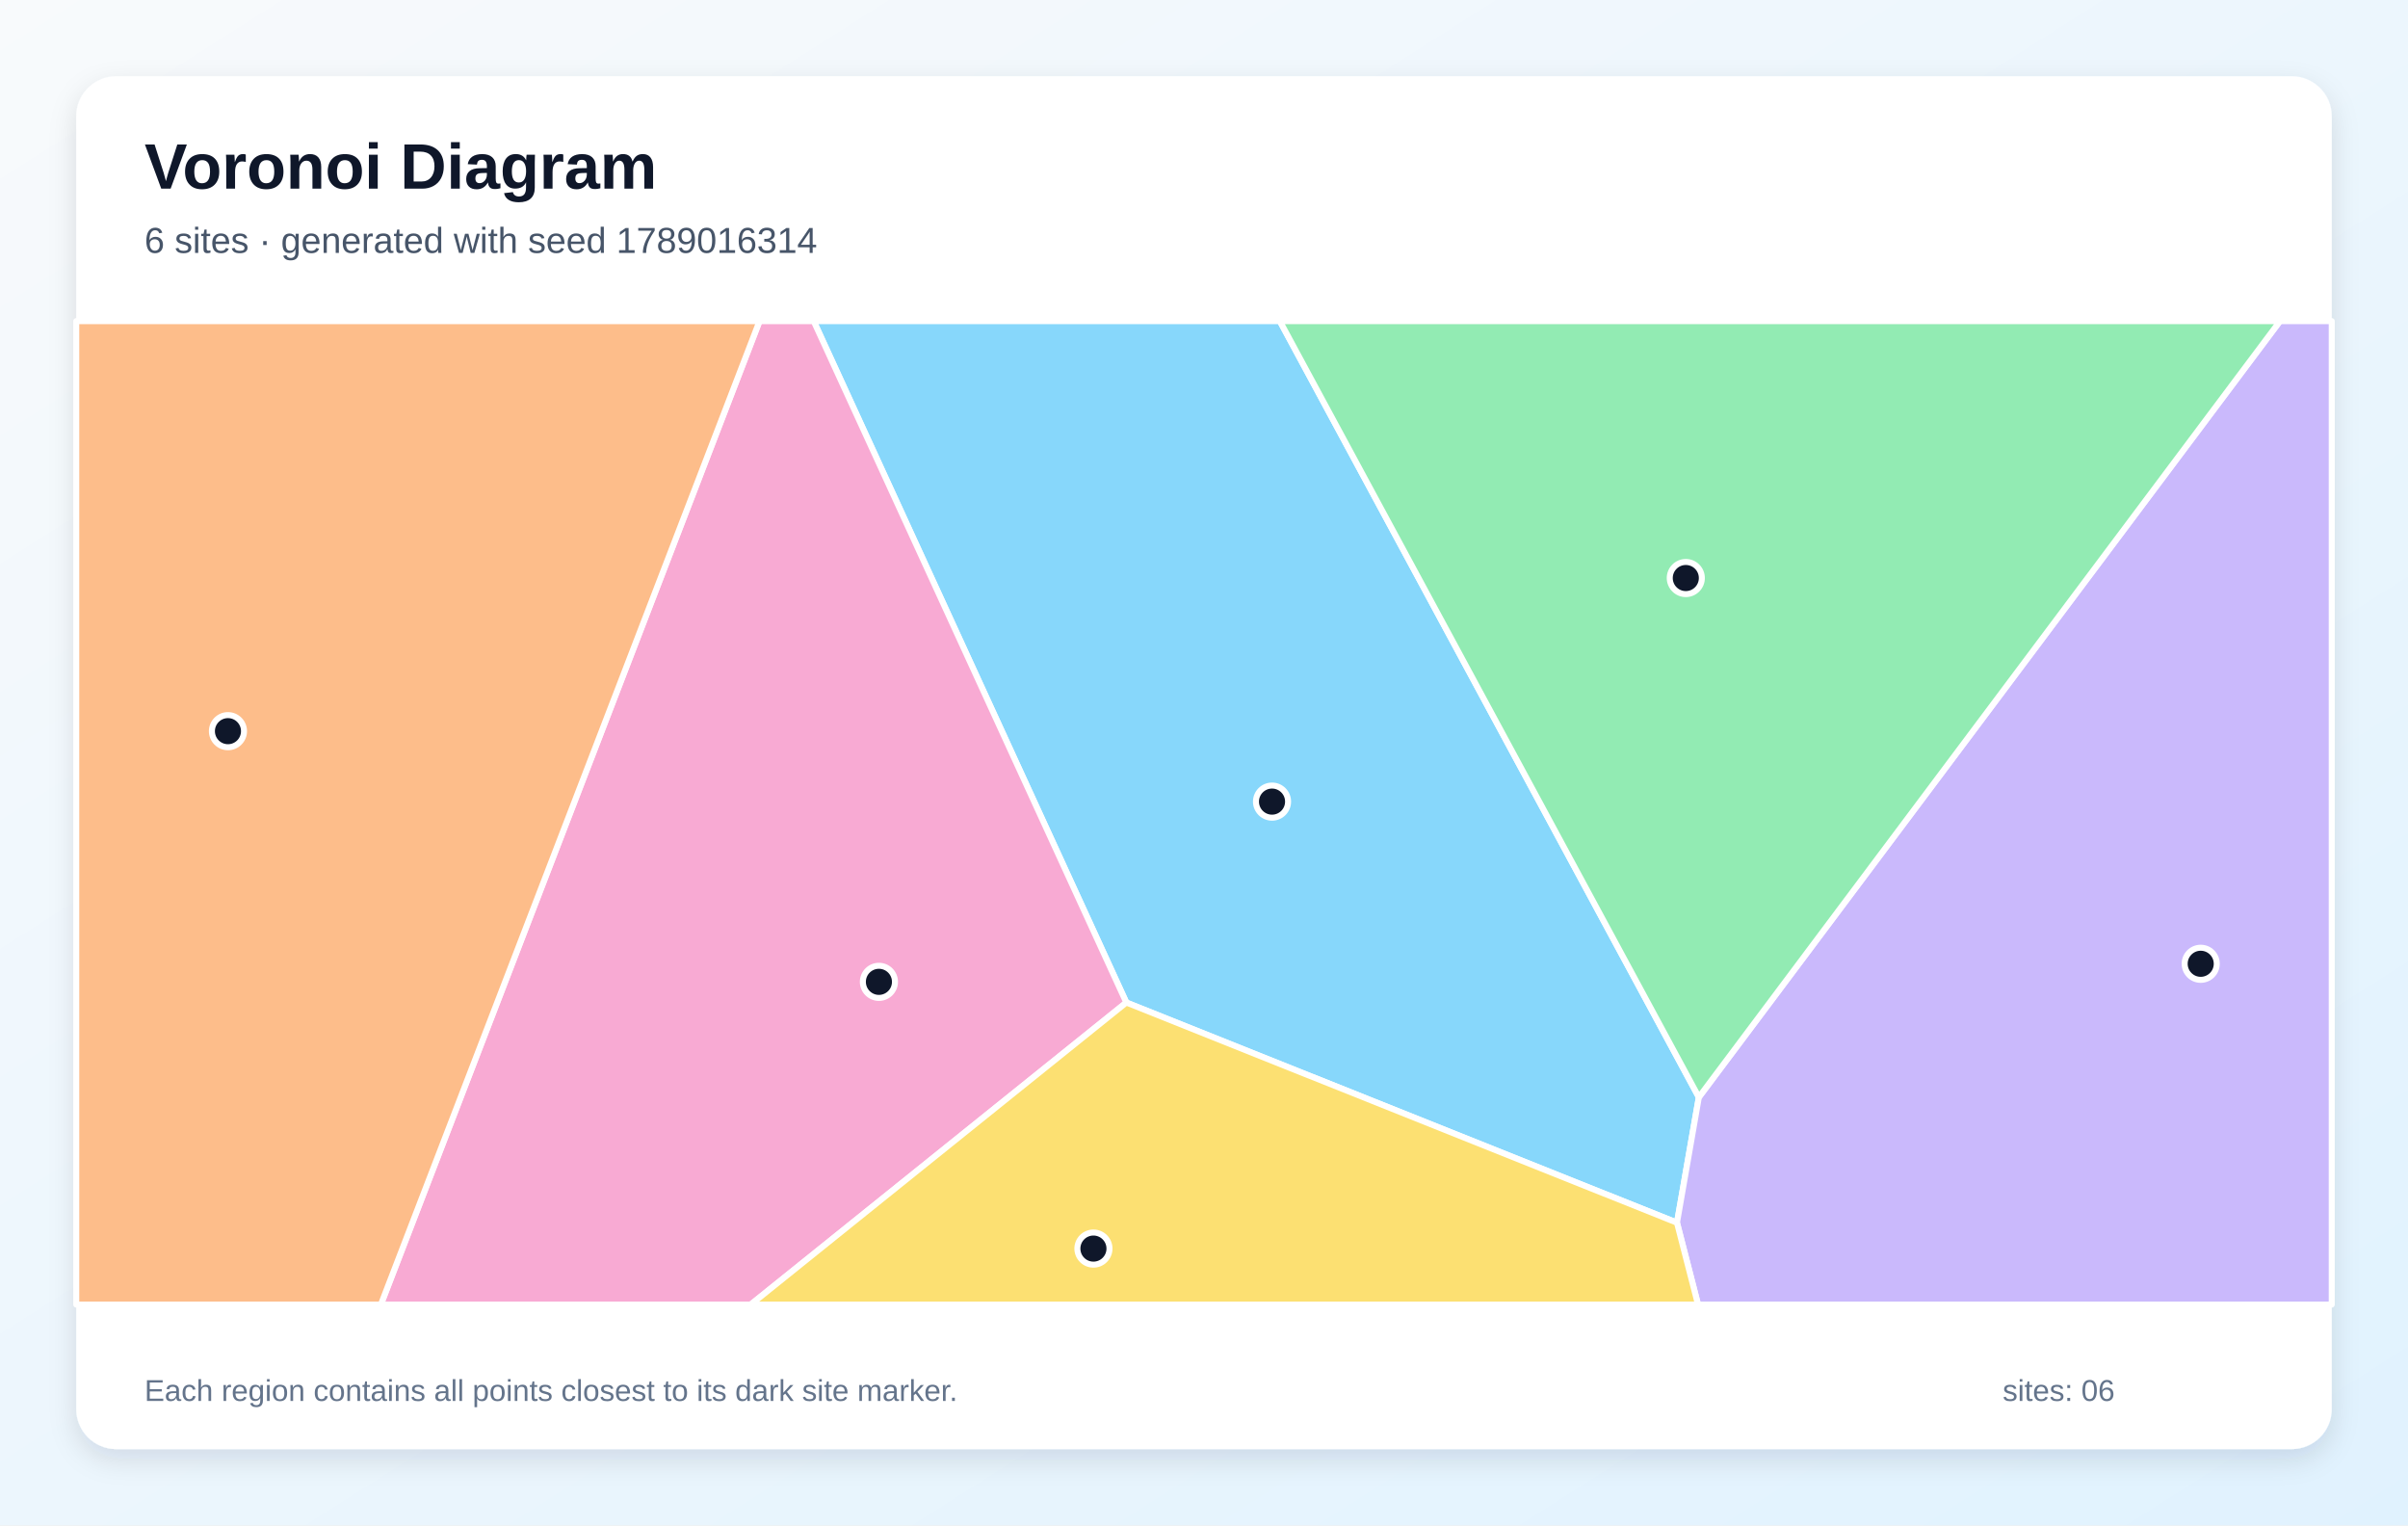
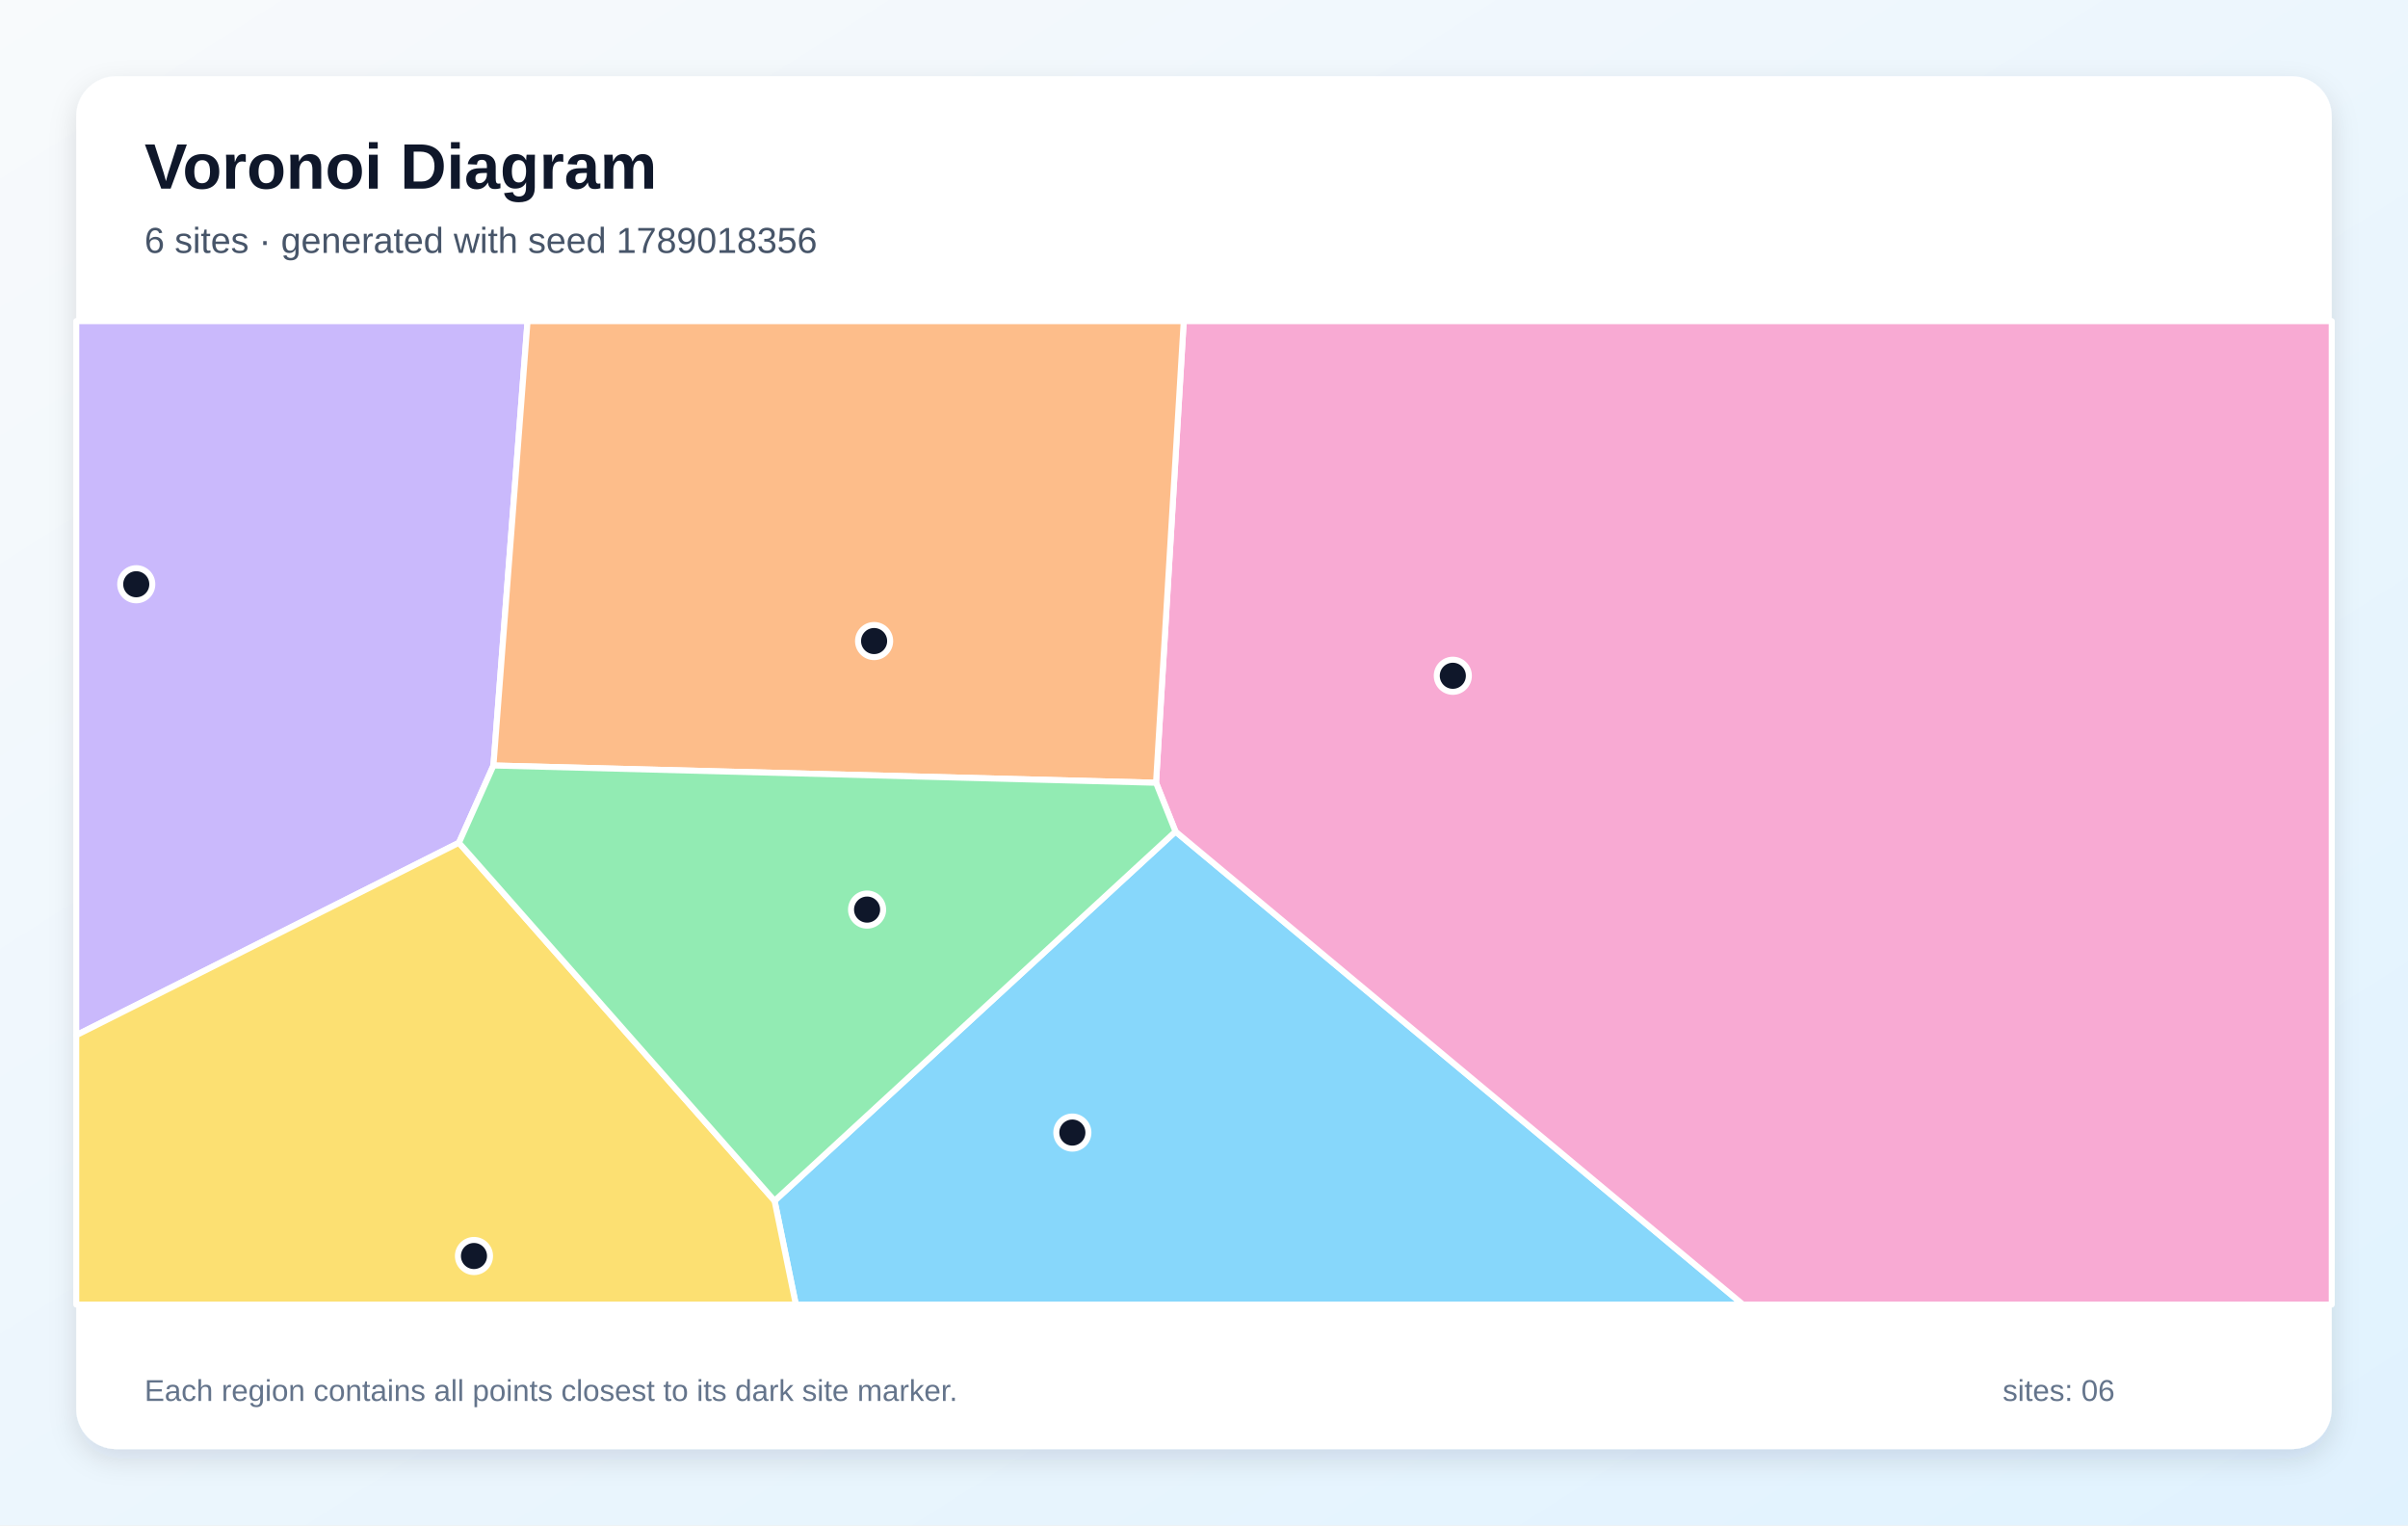
<svg xmlns="http://www.w3.org/2000/svg" width="1200" height="760" viewBox="0 0 1200 760" role="img" aria-labelledby="title description">
  <defs>
    <linearGradient id="background" x1="0" y1="0" x2="1" y2="1">
      <stop stop-color="#F8FAFC" />
      <stop offset="1" stop-color="#E0F2FE" />
    </linearGradient>
    <filter id="shadow" x="-10%" y="-10%" width="120%" height="120%">
      <feDropShadow dx="0" dy="5" stdDeviation="7" flood-color="#0F172A" flood-opacity=".12" />
    </filter>
  </defs>
  <rect width="1200" height="760" fill="url(#background)" />
  <rect x="38" y="38" width="1124" height="684" rx="20" fill="#FFFFFF" filter="url(#shadow)" />
  <g font-family="Arial, sans-serif">
    <text x="72" y="94" font-size="32" font-weight="700" fill="#0F172A">Voronoi Diagram</text>
-     <text x="72" y="126" font-size="18" fill="#475569">6 sites · generated with seed 1789016314</text>
+     <text x="72" y="126" font-size="18" fill="#475569">6 sites · generated with seed 1789018356</text>
  </g>
  <g stroke="#FFFFFF" stroke-width="3" stroke-linejoin="round">
-     <polygon points="561.3,499.5 405.5,160.0 637.8,160.0 846.6,546.7 835.7,609.2" fill="#38BDF8" fill-opacity="0.60" />
-     <polygon points="835.7,609.2 846.6,546.7 1136.2,160.0 1162.0,160.0 1162.0,650.0 846.2,650.0" fill="#A78BFA" fill-opacity="0.60" />
-     <polygon points="378.5,160.0 405.5,160.0 561.3,499.5 374.1,650.0 189.8,650.0" fill="#F472B6" fill-opacity="0.60" />
-     <polygon points="38.0,160.0 378.5,160.0 189.8,650.0 38.0,650.0" fill="#FB923C" fill-opacity="0.60" />
-     <polygon points="561.3,499.5 835.7,609.2 846.2,650.0 374.1,650.0" fill="#FACC15" fill-opacity="0.60" />
-     <polygon points="846.6,546.7 637.8,160.0 1136.2,160.0" fill="#4ADE80" fill-opacity="0.60" />
+     <polygon points="386.0,598.3 585.8,414.3 868.6,650.0 396.6,650.0" fill="#38BDF8" fill-opacity="0.60" />
+     <polygon points="228.7,419.9 38.0,515.8 38.0,160.0 262.9,160.0 245.9,381.4" fill="#A78BFA" fill-opacity="0.60" />
+     <polygon points="585.8,414.3 576.1,390.0 589.9,160.0 1162.0,160.0 1162.0,650.0 868.6,650.0" fill="#F472B6" fill-opacity="0.60" />
+     <polygon points="576.1,390.0 245.9,381.4 262.9,160.0 589.9,160.0" fill="#FB923C" fill-opacity="0.60" />
+     <polygon points="38.0,515.8 228.7,419.9 386.0,598.3 396.6,650.0 38.0,650.0" fill="#FACC15" fill-opacity="0.60" />
+     <polygon points="228.7,419.9 245.9,381.4 576.1,390.0 585.8,414.3 386.0,598.3" fill="#4ADE80" fill-opacity="0.60" />
  </g>
  <g>
-     <circle cx="633.9" cy="399.4" r="8" fill="#0F172A" stroke="#FFFFFF" stroke-width="3" />
-     <circle cx="1096.7" cy="480.2" r="8" fill="#0F172A" stroke="#FFFFFF" stroke-width="3" />
-     <circle cx="438.0" cy="489.2" r="8" fill="#0F172A" stroke="#FFFFFF" stroke-width="3" />
-     <circle cx="113.6" cy="364.3" r="8" fill="#0F172A" stroke="#FFFFFF" stroke-width="3" />
-     <circle cx="544.9" cy="622.1" r="8" fill="#0F172A" stroke="#FFFFFF" stroke-width="3" />
-     <circle cx="840.1" cy="288.0" r="8" fill="#0F172A" stroke="#FFFFFF" stroke-width="3" />
+     <circle cx="534.4" cy="564.3" r="8" fill="#0F172A" stroke="#FFFFFF" stroke-width="3" />
+     <circle cx="67.9" cy="291.1" r="8" fill="#0F172A" stroke="#FFFFFF" stroke-width="3" />
+     <circle cx="724.0" cy="336.7" r="8" fill="#0F172A" stroke="#FFFFFF" stroke-width="3" />
+     <circle cx="435.6" cy="319.4" r="8" fill="#0F172A" stroke="#FFFFFF" stroke-width="3" />
+     <circle cx="236.2" cy="625.8" r="8" fill="#0F172A" stroke="#FFFFFF" stroke-width="3" />
+     <circle cx="432.1" cy="453.2" r="8" fill="#0F172A" stroke="#FFFFFF" stroke-width="3" />
  </g>
  <g font-family="Arial, sans-serif" font-size="15" fill="#64748B">
    <text x="72" y="698">Each region contains all points closest to its dark site marker.</text>
    <text x="998" y="698">sites: 06</text>
  </g>
</svg>
